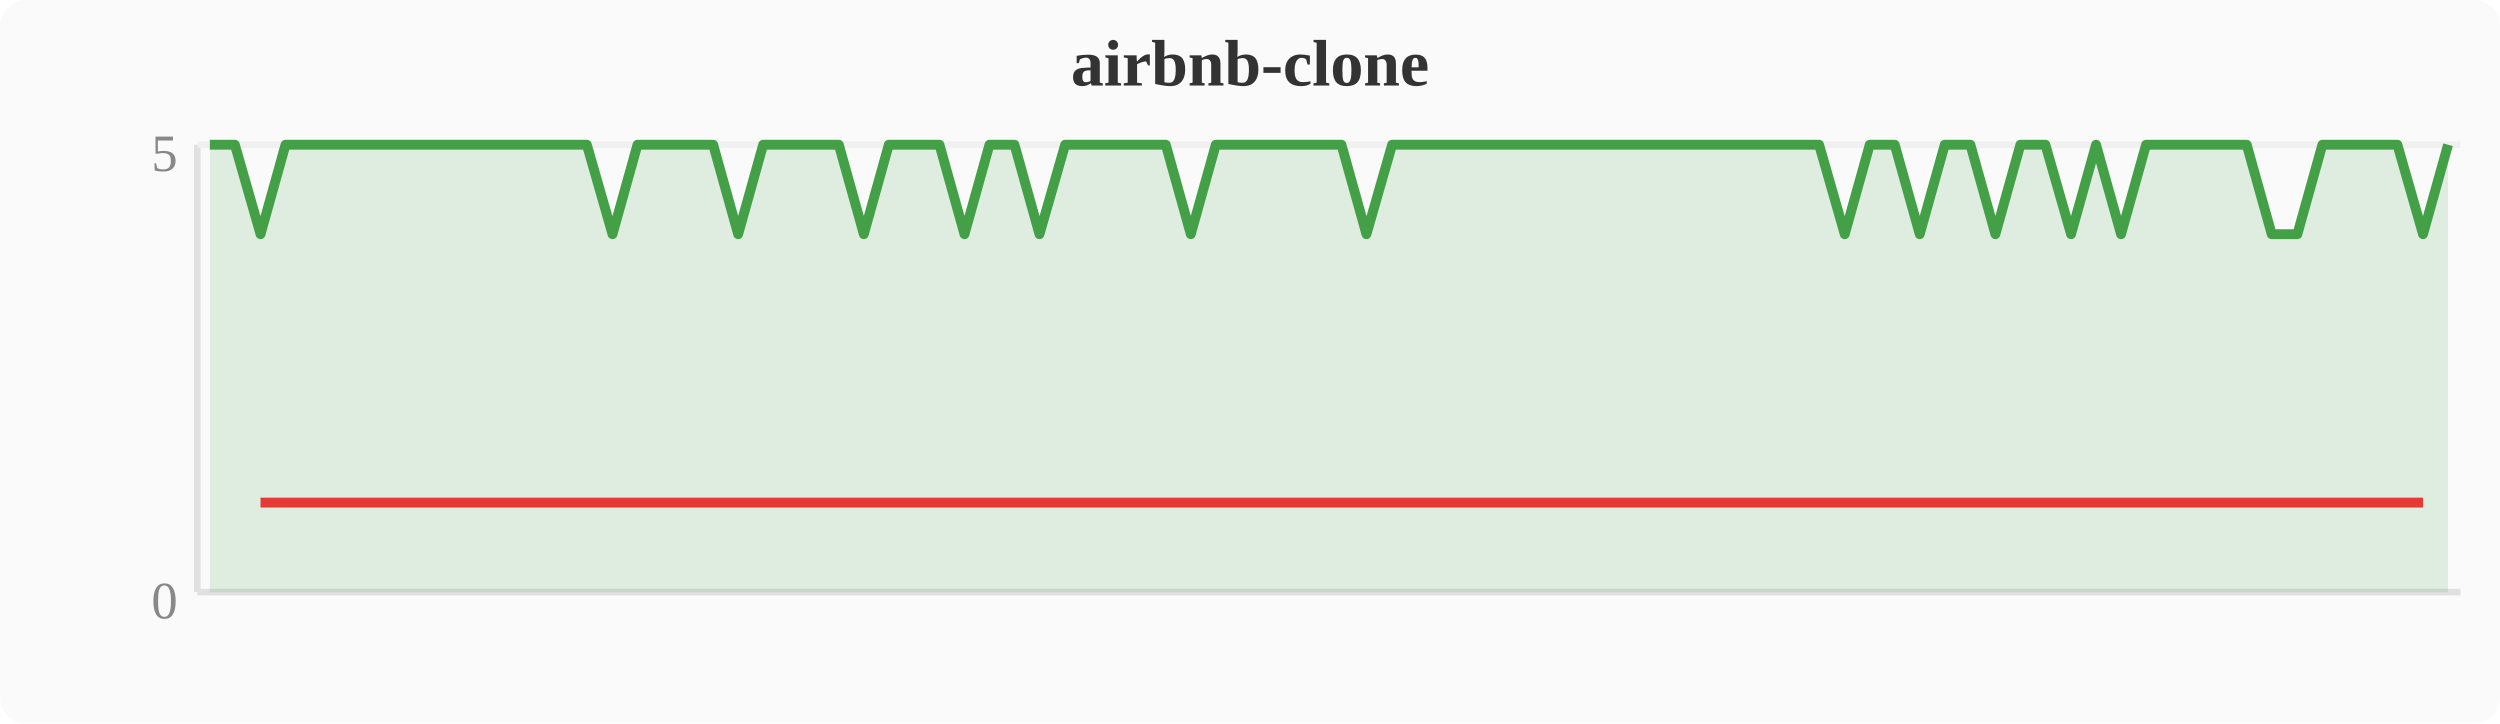
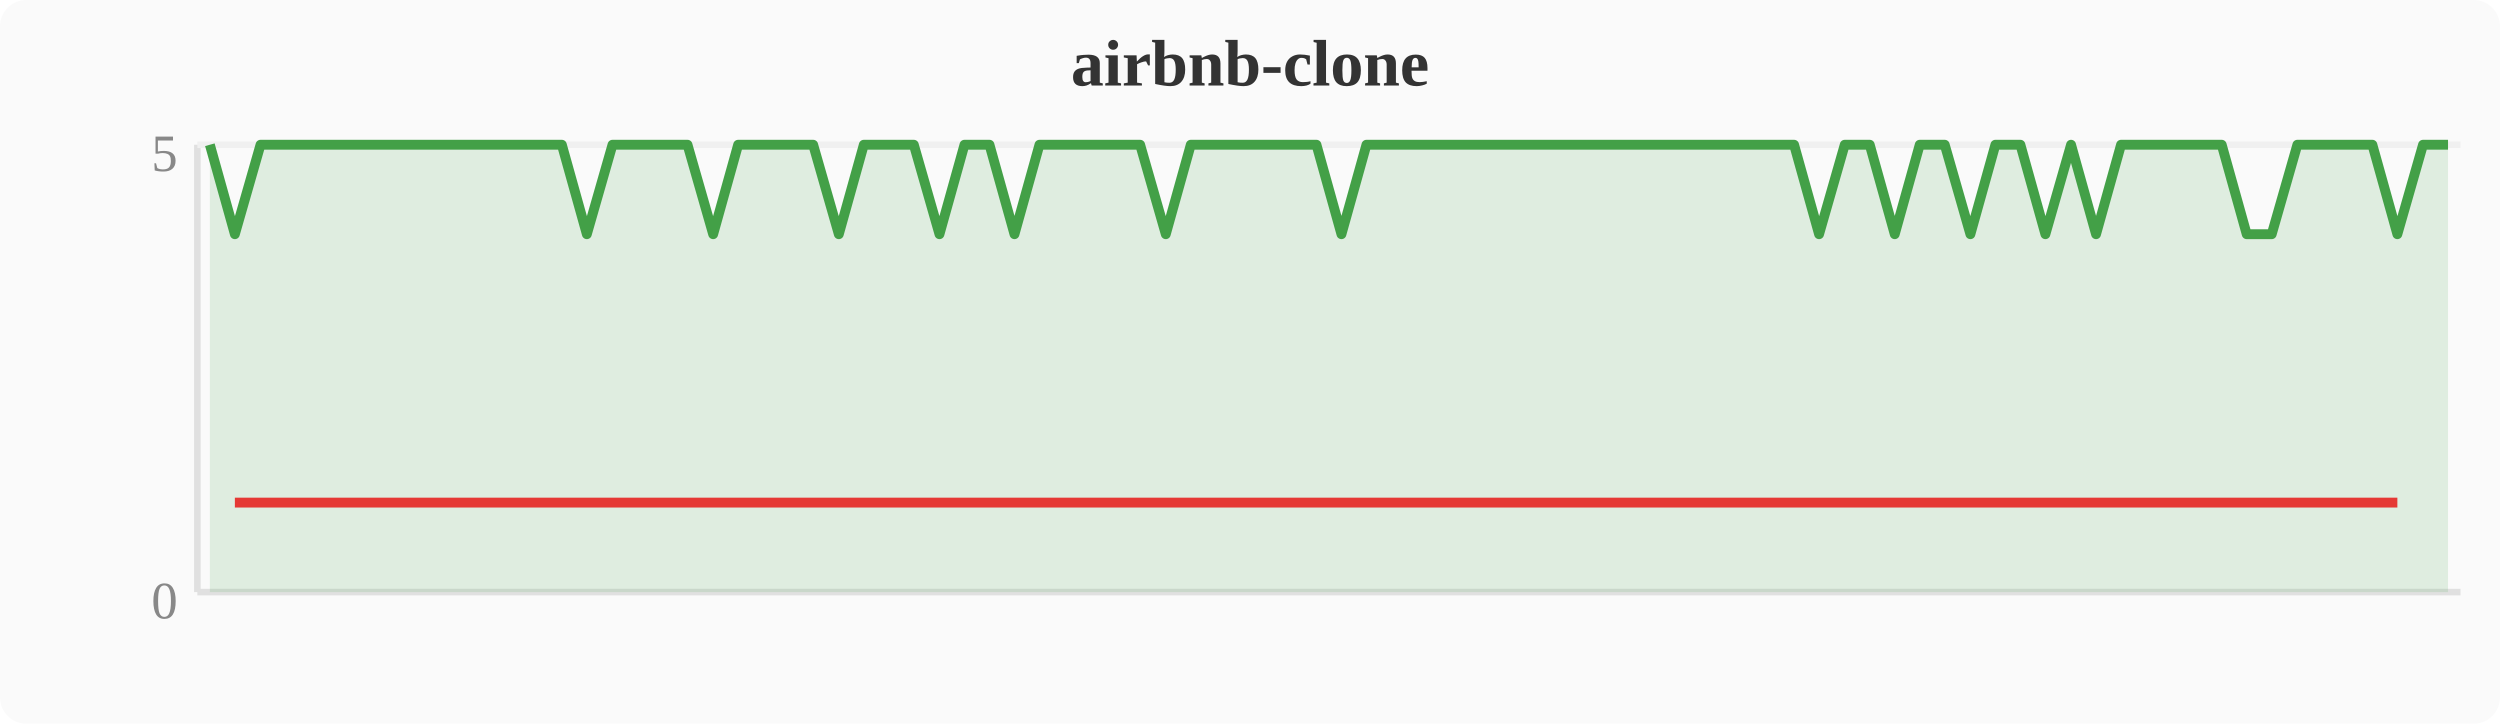
<svg xmlns="http://www.w3.org/2000/svg" width="380" height="110" viewBox="0 0 380 110">
  <rect width="380" height="110" fill="#fafafa" rx="4" />
  <text x="190" y="13" text-anchor="middle" font-size="10" font-weight="bold" fill="#333">airbnb-clone</text>
  <line x1="30" y1="22" x2="30" y2="90" stroke="#e0e0e0" stroke-width="1" />
  <line x1="30" y1="90" x2="374" y2="90" stroke="#e0e0e0" stroke-width="1" />
  <line x1="30" y1="22" x2="374" y2="22" stroke="#f0f0f0" stroke-width="1" />
  <text x="27" y="94" text-anchor="end" font-size="8" fill="#888">0</text>
  <text x="27" y="26" text-anchor="end" font-size="8" fill="#888">5</text>
-   <polygon points="31.9,22.0 35.7,22.0 39.6,35.6 43.4,22.0 47.2,22.0 51.0,22.0 54.8,22.0 58.7,22.0 62.5,22.0 66.3,22.0 70.1,22.0 74.0,22.0 77.8,22.0 81.6,22.0 85.4,22.0 89.2,22.0 93.1,35.6 96.9,22.0 100.7,22.0 104.5,22.0 108.4,22.0 112.2,35.6 116.0,22.0 119.8,22.0 123.6,22.0 127.5,22.0 131.3,35.6 135.1,22.0 138.9,22.0 142.8,22.0 146.6,35.6 150.4,22.0 154.2,22.0 158.0,35.6 161.9,22.0 165.7,22.0 169.5,22.0 173.3,22.0 177.2,22.0 181.0,35.6 184.8,22.0 188.6,22.0 192.4,22.0 196.3,22.0 200.1,22.0 203.9,22.0 207.7,35.6 211.6,22.0 215.4,22.0 219.2,22.0 223.0,22.0 226.8,22.0 230.7,22.0 234.5,22.0 238.3,22.0 242.1,22.0 246.0,22.0 249.8,22.0 253.6,22.0 257.4,22.0 261.2,22.0 265.1,22.0 268.9,22.0 272.7,22.0 276.5,22.0 280.4,35.6 284.2,22.0 288.0,22.0 291.8,35.6 295.6,22.0 299.5,22.0 303.3,35.6 307.1,22.0 310.9,22.0 314.8,35.6 318.6,22.0 322.4,35.6 326.2,22.0 330.0,22.0 333.9,22.0 337.7,22.0 341.5,22.0 345.3,35.6 349.2,35.6 353.0,22.0 356.8,22.0 360.6,22.0 364.4,22.0 368.3,35.6 372.1,22.0 372.1,90 31.9,90" fill="#43a047" opacity="0.15" />
-   <polyline points="31.9,22.0 35.7,22.0 39.6,35.6 43.4,22.0 47.2,22.0 51.0,22.0 54.8,22.0 58.7,22.0 62.5,22.0 66.3,22.0 70.1,22.0 74.0,22.0 77.8,22.0 81.6,22.0 85.4,22.0 89.2,22.0 93.1,35.6 96.9,22.0 100.7,22.0 104.5,22.0 108.4,22.0 112.2,35.6 116.0,22.0 119.8,22.0 123.6,22.0 127.5,22.0 131.3,35.6 135.1,22.0 138.9,22.0 142.8,22.0 146.6,35.6 150.4,22.0 154.2,22.0 158.0,35.6 161.9,22.0 165.7,22.0 169.5,22.0 173.3,22.0 177.2,22.0 181.0,35.6 184.8,22.0 188.6,22.0 192.4,22.0 196.3,22.0 200.1,22.0 203.9,22.0 207.7,35.6 211.6,22.0 215.4,22.0 219.2,22.0 223.0,22.0 226.8,22.0 230.7,22.0 234.5,22.0 238.3,22.0 242.1,22.0 246.0,22.0 249.8,22.0 253.6,22.0 257.4,22.0 261.2,22.0 265.1,22.0 268.9,22.0 272.7,22.0 276.5,22.0 280.4,35.6 284.2,22.0 288.0,22.0 291.8,35.6 295.6,22.0 299.5,22.0 303.3,35.6 307.1,22.0 310.9,22.0 314.8,35.6 318.6,22.0 322.4,35.6 326.2,22.0 330.0,22.0 333.9,22.0 337.7,22.0 341.5,22.0 345.3,35.6 349.2,35.6 353.0,22.0 356.8,22.0 360.6,22.0 364.4,22.0 368.3,35.6 372.1,22.0" fill="none" stroke="#43a047" stroke-width="1.5" stroke-linejoin="round" />
-   <polyline points="39.6,76.4 93.1,76.4 112.2,76.4 131.3,76.4 146.6,76.4 158.0,76.4 181.0,76.4 207.7,76.4 280.4,76.4 291.8,76.4 303.3,76.4 314.8,76.4 322.4,76.4 345.3,76.4 349.2,76.4 368.3,76.4" fill="none" stroke="#e53935" stroke-width="1.5" stroke-linejoin="round" />
+   <polygon points="31.9,22.0 35.7,35.6 39.6,22.0 43.4,22.0 47.2,22.0 51.0,22.0 54.8,22.0 58.7,22.0 62.5,22.0 66.3,22.0 70.1,22.0 74.0,22.0 77.8,22.0 81.6,22.0 85.4,22.0 89.2,35.6 93.1,22.0 96.9,22.0 100.7,22.0 104.5,22.0 108.4,35.6 112.2,22.0 116.0,22.0 119.8,22.0 123.6,22.0 127.5,35.6 131.3,22.0 135.1,22.0 138.9,22.0 142.8,35.6 146.6,22.0 150.4,22.0 154.2,35.6 158.0,22.0 161.9,22.0 165.7,22.0 169.5,22.0 173.3,22.0 177.2,35.6 181.0,22.0 184.8,22.0 188.6,22.0 192.4,22.0 196.3,22.0 200.1,22.0 203.9,35.6 207.7,22.0 211.6,22.0 215.4,22.0 219.2,22.0 223.0,22.0 226.8,22.0 230.7,22.0 234.5,22.0 238.3,22.0 242.1,22.0 246.0,22.0 249.8,22.0 253.6,22.0 257.4,22.0 261.2,22.0 265.1,22.0 268.9,22.0 272.7,22.0 276.5,35.6 280.4,22.0 284.2,22.0 288.0,35.6 291.8,22.0 295.6,22.0 299.5,35.6 303.3,22.0 307.1,22.0 310.9,35.6 314.8,22.0 318.6,35.6 322.4,22.0 326.2,22.0 330.0,22.0 333.9,22.0 337.7,22.0 341.5,35.6 345.3,35.6 349.2,22.0 353.0,22.0 356.8,22.0 360.6,22.0 364.4,35.6 368.3,22.0 372.1,22.0 372.1,90 31.9,90" fill="#43a047" opacity="0.15" />
+   <polyline points="31.9,22.0 35.7,35.6 39.6,22.0 43.4,22.0 47.2,22.0 51.0,22.0 54.8,22.0 58.7,22.0 62.5,22.0 66.3,22.0 70.1,22.0 74.0,22.0 77.8,22.0 81.6,22.0 85.4,22.0 89.2,35.6 93.1,22.0 96.9,22.0 100.7,22.0 104.5,22.0 108.4,35.6 112.2,22.0 116.0,22.0 119.8,22.0 123.6,22.0 127.5,35.6 131.3,22.0 135.1,22.0 138.9,22.0 142.8,35.6 146.6,22.0 150.4,22.0 154.2,35.6 158.0,22.0 161.9,22.0 165.7,22.0 169.5,22.0 173.3,22.0 177.2,35.6 181.0,22.0 184.8,22.0 188.6,22.0 192.4,22.0 196.3,22.0 200.1,22.0 203.9,35.6 207.7,22.0 211.6,22.0 215.4,22.0 219.2,22.0 223.0,22.0 226.8,22.0 230.7,22.0 234.5,22.0 238.3,22.0 242.1,22.0 246.0,22.0 249.8,22.0 253.6,22.0 257.4,22.0 261.2,22.0 265.1,22.0 268.9,22.0 272.7,22.0 276.5,35.6 280.4,22.0 284.2,22.0 288.0,35.6 291.8,22.0 295.6,22.0 299.5,35.6 303.3,22.0 307.1,22.0 310.9,35.6 314.8,22.0 318.6,35.6 322.4,22.0 326.2,22.0 330.0,22.0 333.9,22.0 337.7,22.0 341.5,35.6 345.3,35.6 349.2,22.0 353.0,22.0 356.8,22.0 360.6,22.0 364.4,35.6 368.3,22.0 372.1,22.0" fill="none" stroke="#43a047" stroke-width="1.5" stroke-linejoin="round" />
+   <polyline points="35.7,76.4 89.2,76.4 108.4,76.4 127.5,76.4 142.8,76.4 154.2,76.4 177.2,76.4 203.9,76.4 276.5,76.4 288.0,76.4 299.5,76.4 310.9,76.4 318.6,76.4 341.5,76.4 345.3,76.4 364.4,76.4" fill="none" stroke="#e53935" stroke-width="1.5" stroke-linejoin="round" />
</svg>
